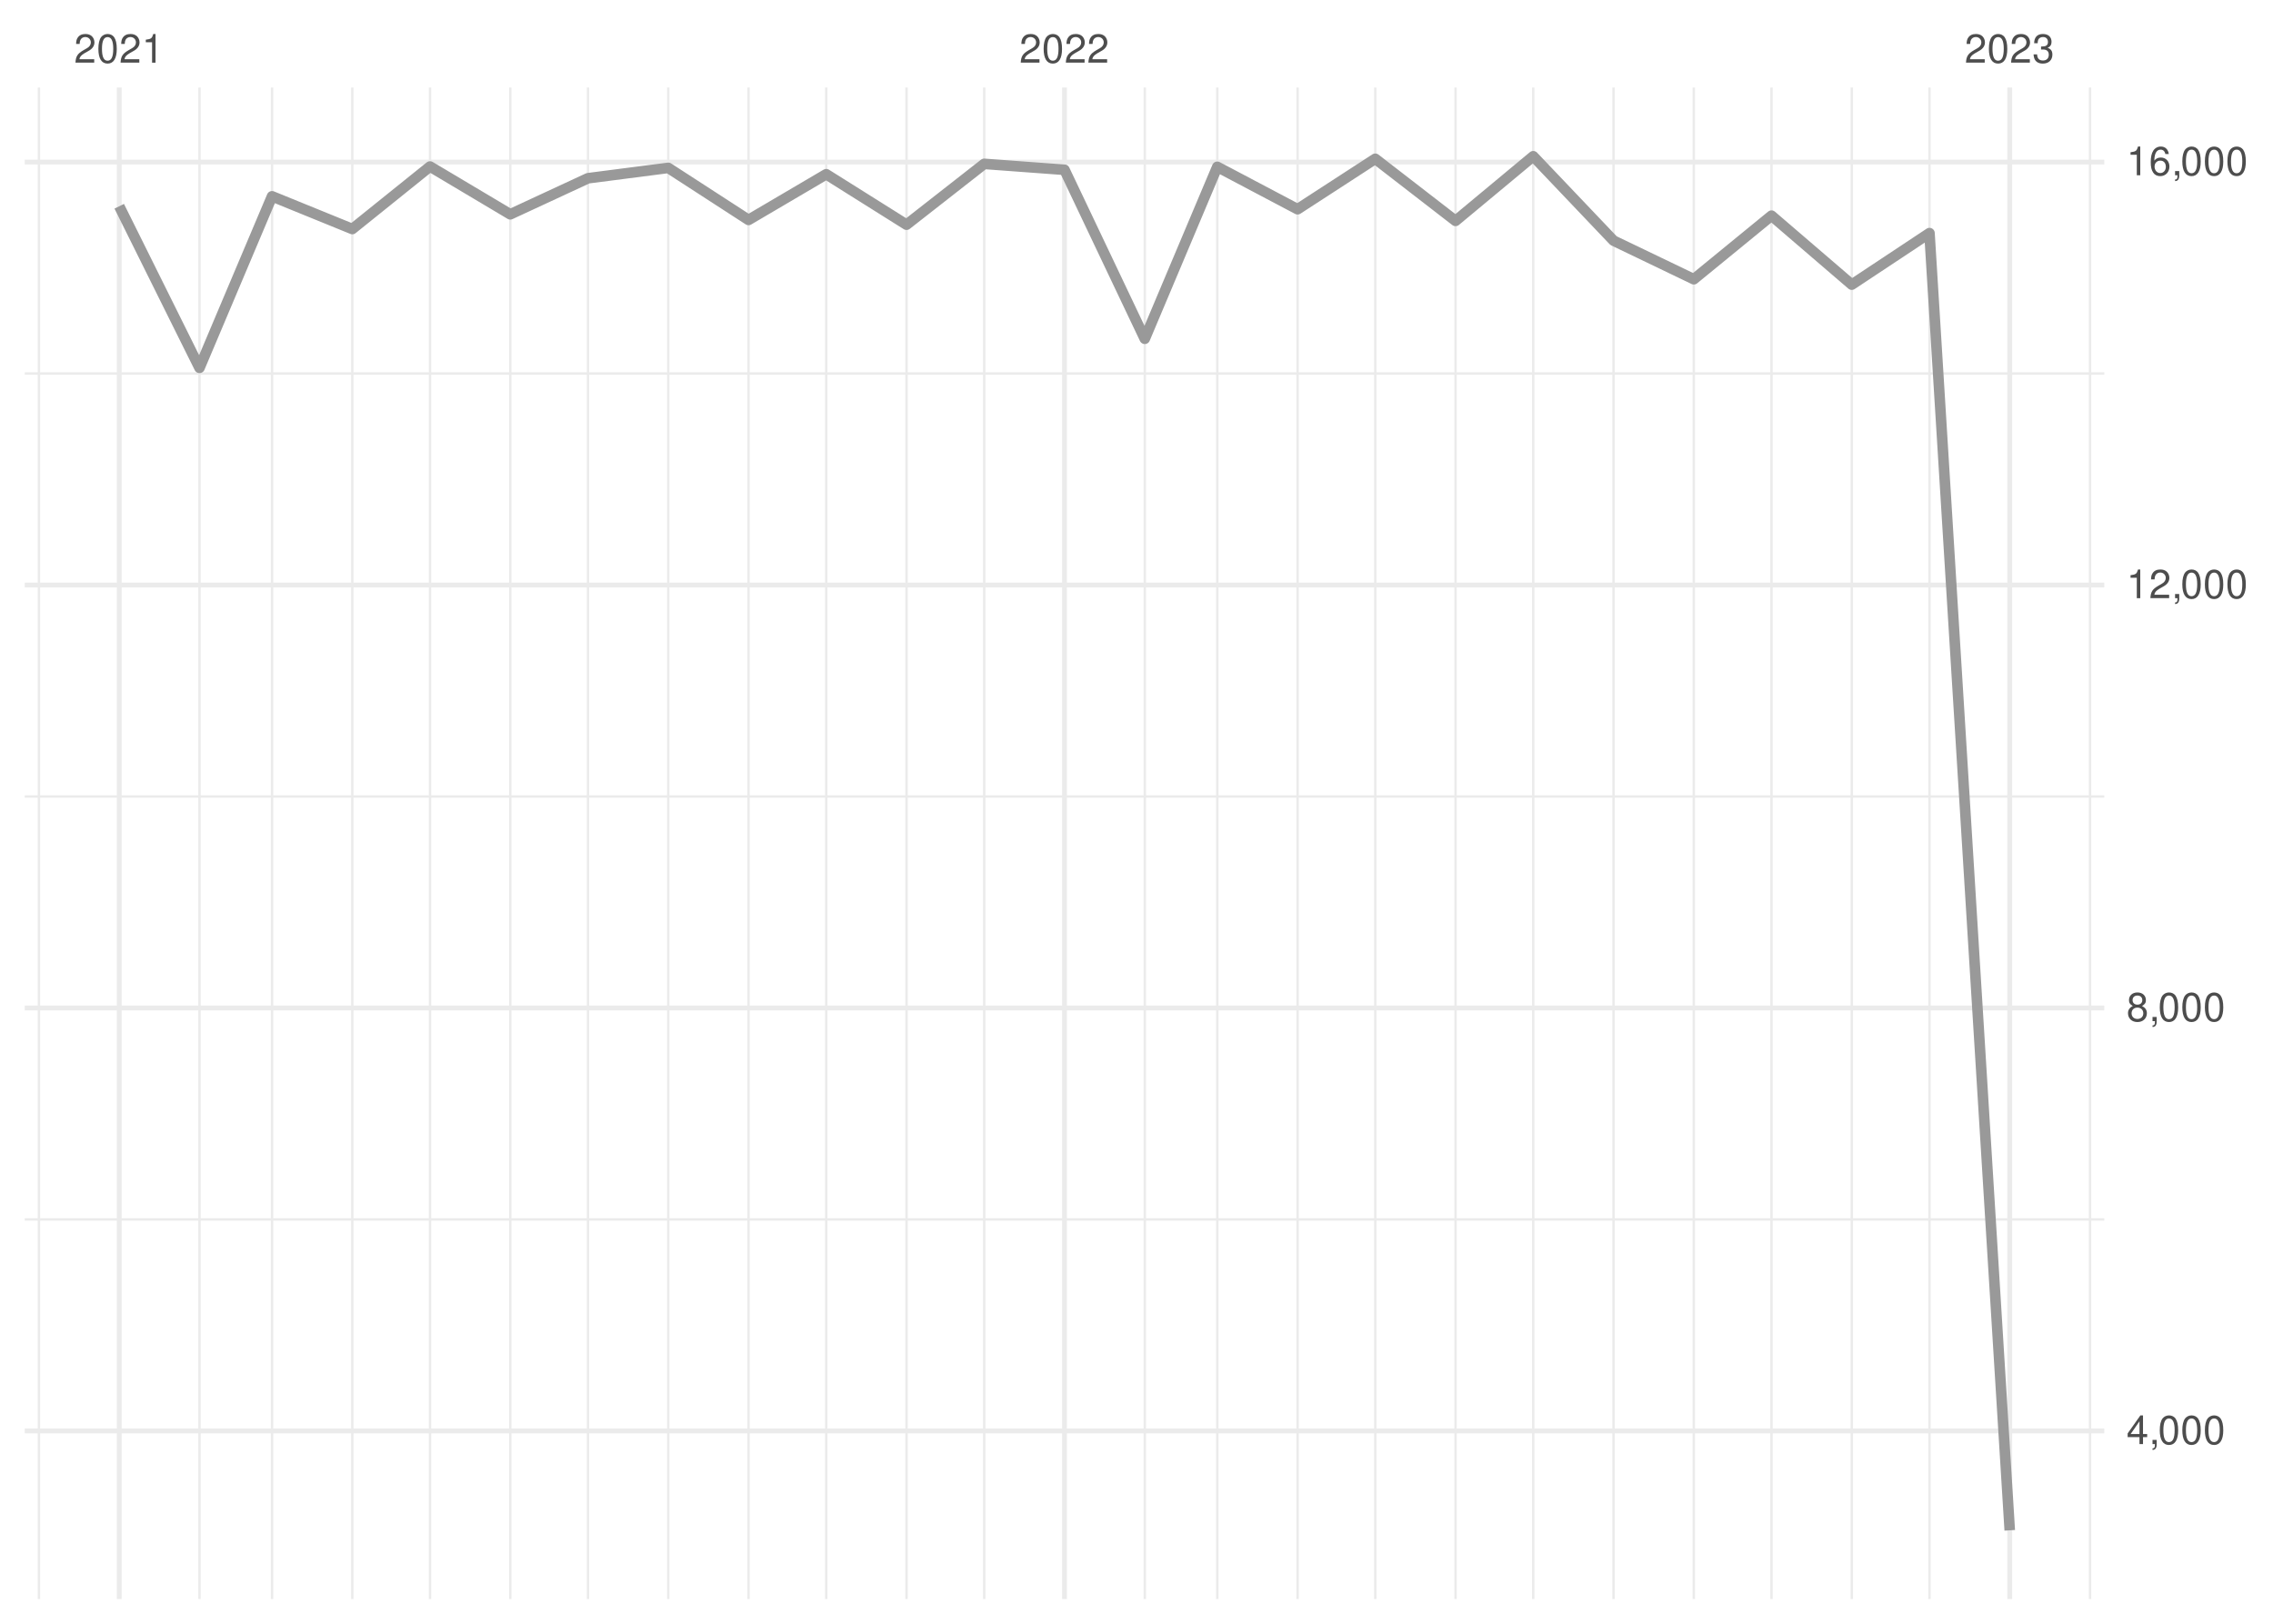
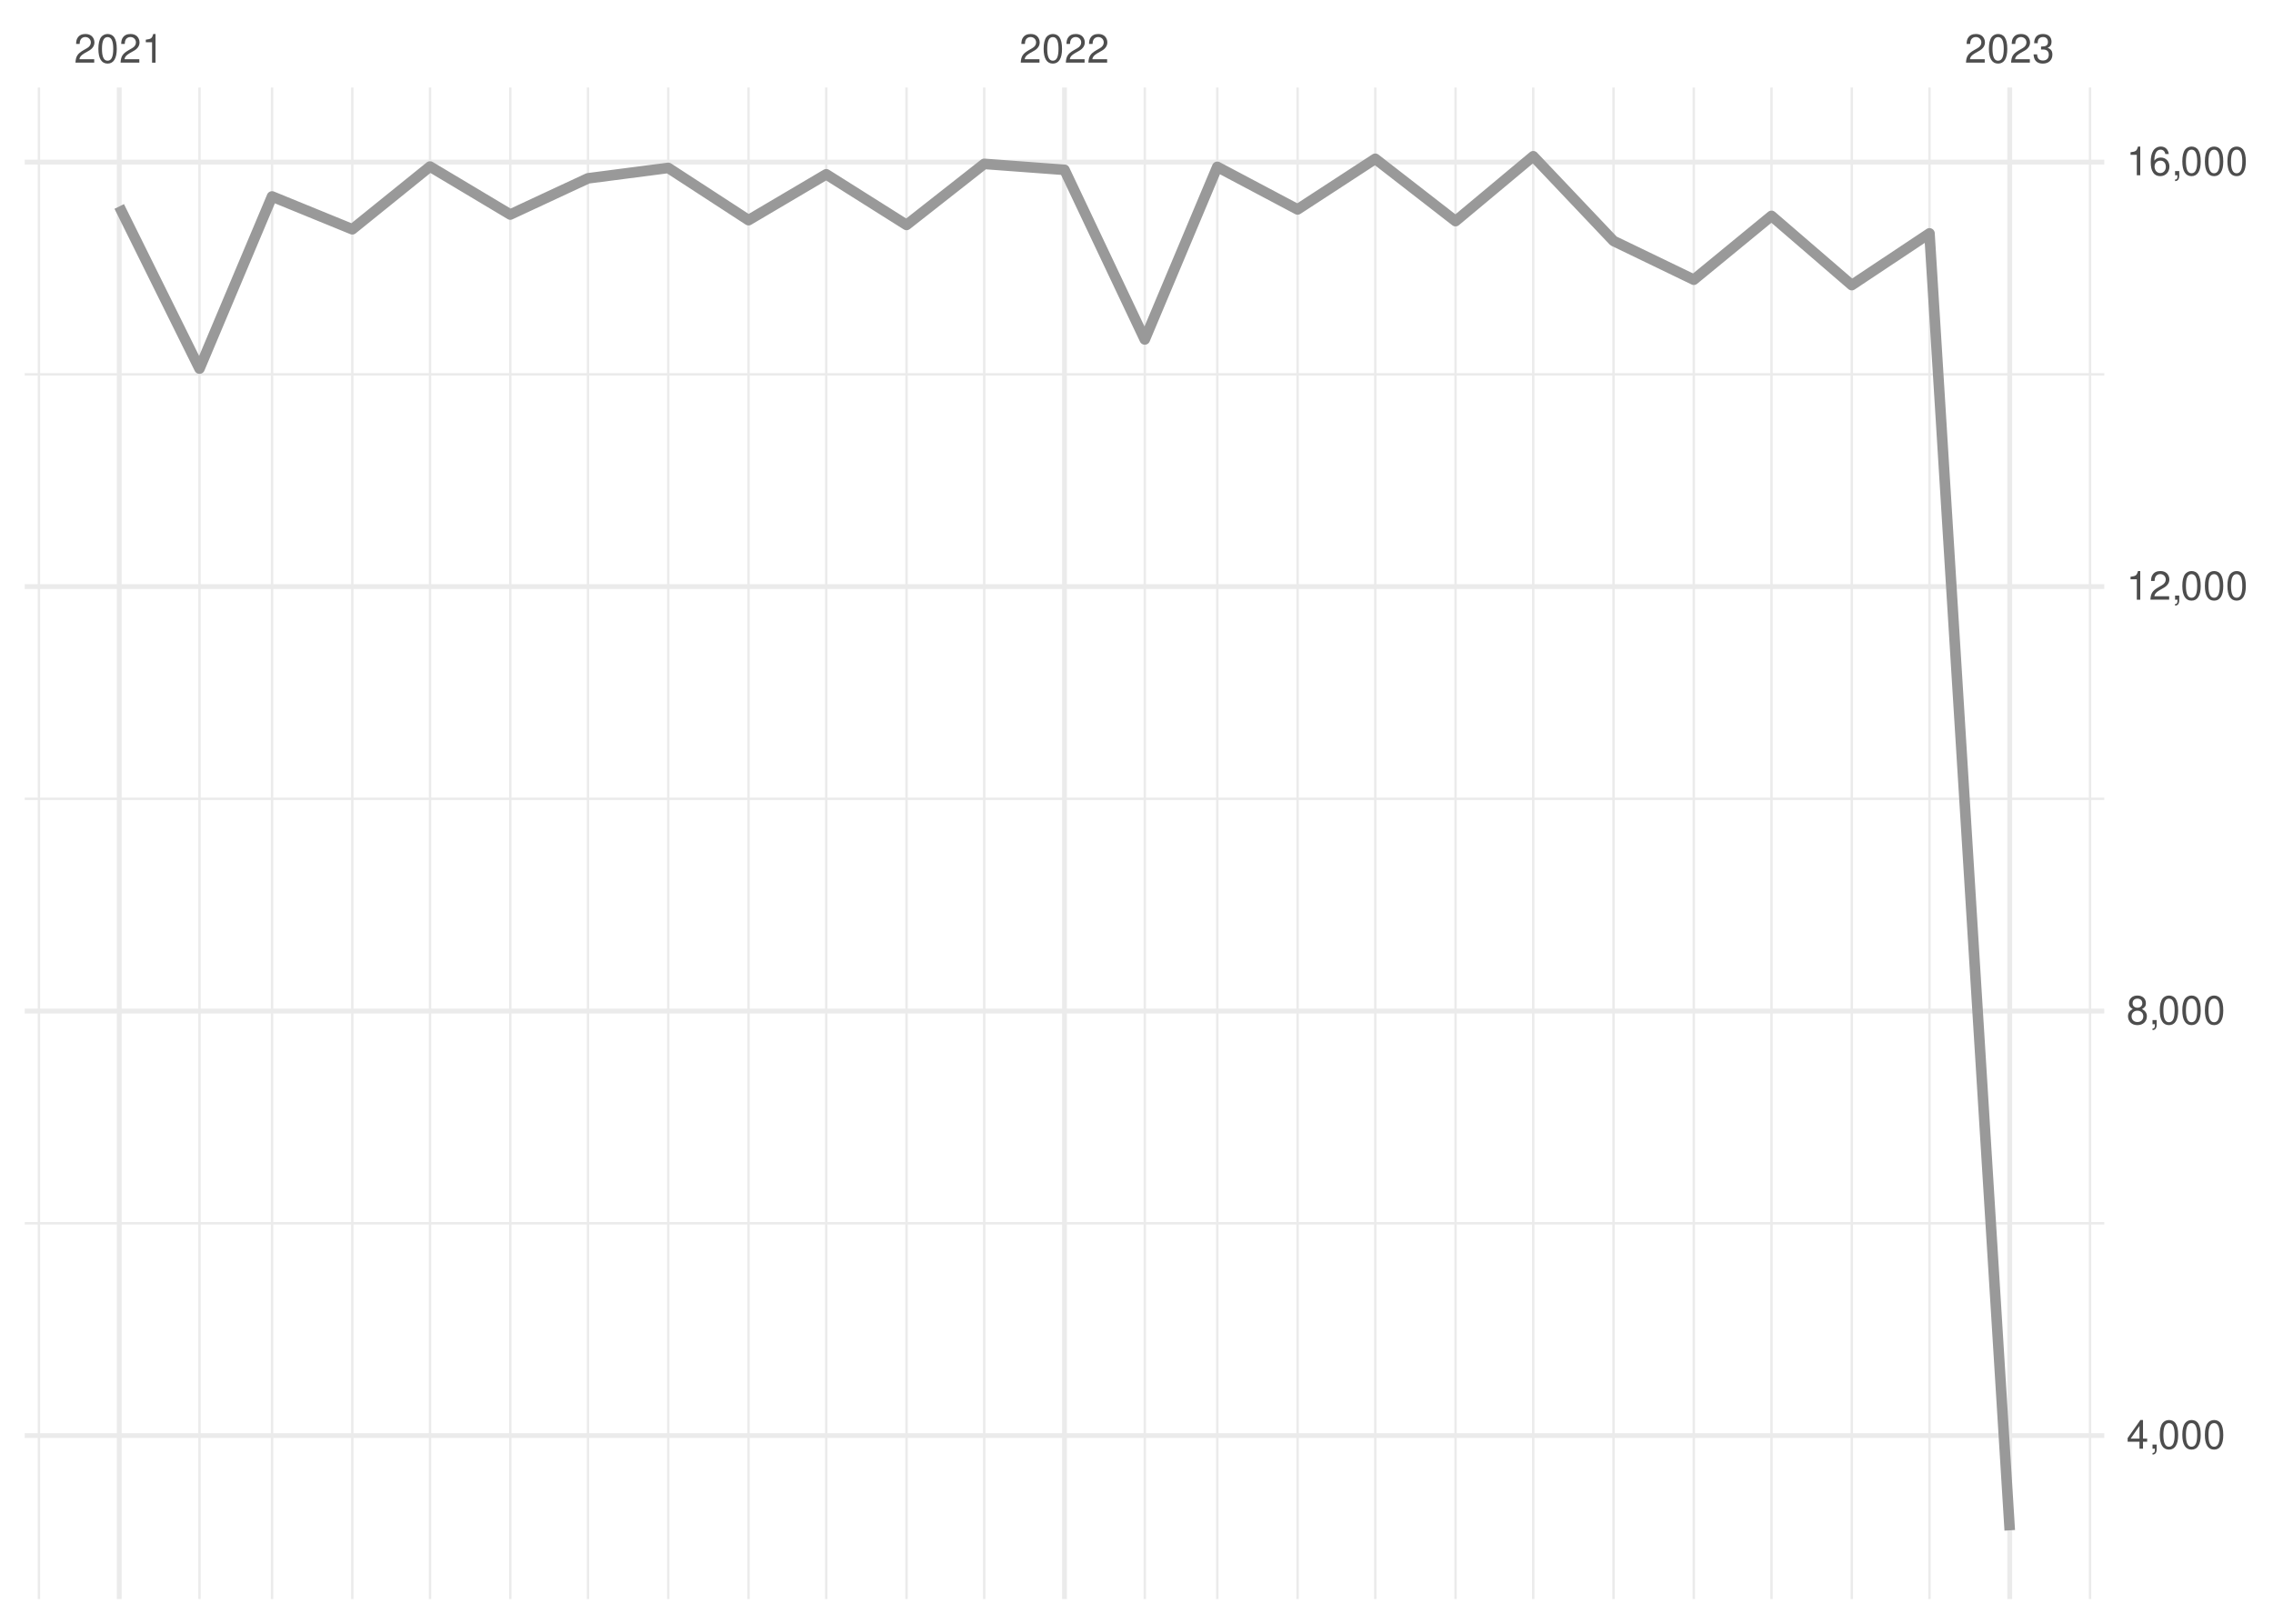
<svg xmlns="http://www.w3.org/2000/svg" xmlns:xlink="http://www.w3.org/1999/xlink" width="504pt" height="360pt" viewBox="0 0 504 360" version="1.1">
  <defs>
    <g>
      <symbol overflow="visible" id="glyph0-0">
        <path style="stroke:none;" d="" />
      </symbol>
      <symbol overflow="visible" id="glyph0-1">
        <path style="stroke:none;" d="M 4.453 -0.766 L 1.172 -0.766 C 1.25 -1.297 1.531 -1.625 2.297 -2.094 L 3.172 -2.594 C 4.047 -3.062 4.5 -3.719 4.5 -4.5 C 4.5 -5.031 4.281 -5.531 3.922 -5.875 C 3.547 -6.203 3.094 -6.359 2.5 -6.359 C 1.703 -6.359 1.125 -6.078 0.781 -5.531 C 0.547 -5.203 0.453 -4.797 0.438 -4.156 L 1.219 -4.156 C 1.234 -4.594 1.297 -4.844 1.406 -5.062 C 1.594 -5.438 2 -5.688 2.469 -5.688 C 3.172 -5.688 3.703 -5.172 3.703 -4.484 C 3.703 -3.969 3.406 -3.531 2.859 -3.219 L 2.047 -2.75 C 0.75 -2 0.375 -1.406 0.297 -0.016 L 4.453 -0.016 Z M 4.453 -0.766 " />
      </symbol>
      <symbol overflow="visible" id="glyph0-2">
        <path style="stroke:none;" d="M 2.422 -6.359 C 1.844 -6.359 1.312 -6.094 0.984 -5.672 C 0.578 -5.109 0.375 -4.25 0.375 -3.078 C 0.375 -0.938 1.078 0.203 2.422 0.203 C 3.734 0.203 4.453 -0.938 4.453 -3.031 C 4.453 -4.25 4.266 -5.078 3.859 -5.672 C 3.531 -6.109 3.016 -6.359 2.422 -6.359 Z M 2.422 -5.672 C 3.25 -5.672 3.672 -4.828 3.672 -3.094 C 3.672 -1.281 3.266 -0.438 2.406 -0.438 C 1.578 -0.438 1.172 -1.312 1.172 -3.062 C 1.172 -4.828 1.578 -5.672 2.422 -5.672 Z M 2.422 -5.672 " />
      </symbol>
      <symbol overflow="visible" id="glyph0-3">
        <path style="stroke:none;" d="M 2.281 -4.531 L 2.281 0 L 3.047 0 L 3.047 -6.359 L 2.547 -6.359 C 2.266 -5.391 2.094 -5.25 0.891 -5.094 L 0.891 -4.531 Z M 2.281 -4.531 " />
      </symbol>
      <symbol overflow="visible" id="glyph0-4">
        <path style="stroke:none;" d="M 1.938 -2.922 L 2.359 -2.922 C 3.203 -2.922 3.656 -2.531 3.656 -1.766 C 3.656 -0.969 3.172 -0.484 2.375 -0.484 C 1.516 -0.484 1.109 -0.922 1.062 -1.844 L 0.281 -1.844 C 0.312 -1.344 0.406 -1 0.547 -0.719 C 0.875 -0.109 1.484 0.203 2.344 0.203 C 3.625 0.203 4.453 -0.578 4.453 -1.781 C 4.453 -2.594 4.141 -3.031 3.391 -3.297 C 3.969 -3.531 4.266 -3.969 4.266 -4.609 C 4.266 -5.703 3.547 -6.359 2.359 -6.359 C 1.109 -6.359 0.438 -5.656 0.406 -4.312 L 1.188 -4.312 C 1.203 -4.703 1.234 -4.922 1.328 -5.109 C 1.5 -5.469 1.891 -5.688 2.375 -5.688 C 3.062 -5.688 3.469 -5.266 3.469 -4.578 C 3.469 -4.141 3.312 -3.859 2.969 -3.719 C 2.766 -3.625 2.484 -3.594 1.938 -3.578 Z M 1.938 -2.922 " />
      </symbol>
      <symbol overflow="visible" id="glyph0-5">
        <path style="stroke:none;" d="M 2.875 -1.547 L 2.875 0 L 3.656 0 L 3.656 -1.547 L 4.578 -1.547 L 4.578 -2.234 L 3.656 -2.234 L 3.656 -6.359 L 3.078 -6.359 L 0.25 -2.359 L 0.25 -1.547 Z M 2.875 -2.234 L 0.922 -2.234 L 2.875 -5.047 Z M 2.875 -2.234 " />
      </symbol>
      <symbol overflow="visible" id="glyph0-6">
        <path style="stroke:none;" d="M 0.766 -0.922 L 0.766 0 L 1.297 0 L 1.297 0.156 C 1.297 0.766 1.172 0.938 0.766 0.953 L 0.766 1.297 C 1.344 1.312 1.688 0.891 1.688 0.141 L 1.688 -0.922 Z M 0.766 -0.922 " />
      </symbol>
      <symbol overflow="visible" id="glyph0-7">
        <path style="stroke:none;" d="M 3.438 -3.359 C 4.094 -3.75 4.297 -4.062 4.297 -4.656 C 4.297 -5.672 3.531 -6.359 2.422 -6.359 C 1.312 -6.359 0.547 -5.672 0.547 -4.672 C 0.547 -4.062 0.75 -3.75 1.391 -3.359 C 0.672 -2.984 0.328 -2.469 0.328 -1.766 C 0.328 -0.609 1.172 0.203 2.422 0.203 C 3.656 0.203 4.516 -0.609 4.516 -1.766 C 4.516 -2.469 4.156 -2.984 3.438 -3.359 Z M 2.422 -5.672 C 3.078 -5.672 3.5 -5.281 3.5 -4.641 C 3.5 -4.047 3.062 -3.656 2.422 -3.656 C 1.766 -3.656 1.344 -4.047 1.344 -4.656 C 1.344 -5.281 1.766 -5.672 2.422 -5.672 Z M 2.422 -3 C 3.188 -3 3.719 -2.484 3.719 -1.75 C 3.719 -0.984 3.203 -0.484 2.406 -0.484 C 1.641 -0.484 1.125 -1 1.125 -1.734 C 1.125 -2.5 1.641 -3 2.422 -3 Z M 2.422 -3 " />
      </symbol>
      <symbol overflow="visible" id="glyph0-8">
        <path style="stroke:none;" d="M 4.375 -4.703 C 4.234 -5.75 3.562 -6.359 2.609 -6.359 C 1.922 -6.359 1.312 -6.031 0.938 -5.453 C 0.547 -4.828 0.375 -4.062 0.375 -2.906 C 0.375 -1.828 0.531 -1.156 0.906 -0.594 C 1.234 -0.078 1.781 0.203 2.469 0.203 C 3.656 0.203 4.516 -0.688 4.516 -1.922 C 4.516 -3.094 3.719 -3.922 2.609 -3.922 C 1.984 -3.922 1.5 -3.688 1.172 -3.234 C 1.172 -4.797 1.672 -5.672 2.562 -5.672 C 3.109 -5.672 3.484 -5.328 3.609 -4.703 Z M 2.5 -3.234 C 3.25 -3.234 3.719 -2.703 3.719 -1.859 C 3.719 -1.062 3.188 -0.484 2.484 -0.484 C 1.766 -0.484 1.219 -1.094 1.219 -1.906 C 1.219 -2.688 1.734 -3.234 2.5 -3.234 Z M 2.5 -3.234 " />
      </symbol>
    </g>
    <clipPath id="clip1">
-       <path d="M 5.48 270 L 466.59 270 L 466.59 271 L 5.48 271 Z M 5.48 270 " />
+       <path d="M 5.48 270 L 466.59 270 L 466.59 272 L 5.48 272 Z M 5.48 270 " />
    </clipPath>
    <clipPath id="clip2">
-       <path d="M 5.48 176 L 466.59 176 L 466.59 177 L 5.48 177 Z M 5.48 176 " />
+       <path d="M 5.48 176 L 466.59 176 L 466.59 178 L 5.48 178 Z M 5.48 176 " />
    </clipPath>
    <clipPath id="clip3">
      <path d="M 5.48 82 L 466.59 82 L 466.59 84 L 5.48 84 Z M 5.48 82 " />
    </clipPath>
    <clipPath id="clip4">
      <path d="M 8 19.41 L 9 19.41 L 9 354.52 L 8 354.52 Z M 8 19.41 " />
    </clipPath>
    <clipPath id="clip5">
      <path d="M 43 19.41 L 45 19.41 L 45 354.52 L 43 354.52 Z M 43 19.41 " />
    </clipPath>
    <clipPath id="clip6">
      <path d="M 60 19.41 L 61 19.41 L 61 354.52 L 60 354.52 Z M 60 19.41 " />
    </clipPath>
    <clipPath id="clip7">
      <path d="M 77 19.41 L 79 19.41 L 79 354.52 L 77 354.52 Z M 77 19.41 " />
    </clipPath>
    <clipPath id="clip8">
      <path d="M 95 19.41 L 96 19.41 L 96 354.52 L 95 354.52 Z M 95 19.41 " />
    </clipPath>
    <clipPath id="clip9">
      <path d="M 112 19.41 L 114 19.41 L 114 354.52 L 112 354.52 Z M 112 19.41 " />
    </clipPath>
    <clipPath id="clip10">
      <path d="M 130 19.41 L 131 19.41 L 131 354.52 L 130 354.52 Z M 130 19.41 " />
    </clipPath>
    <clipPath id="clip11">
      <path d="M 147 19.41 L 149 19.41 L 149 354.52 L 147 354.52 Z M 147 19.41 " />
    </clipPath>
    <clipPath id="clip12">
      <path d="M 165 19.41 L 167 19.41 L 167 354.52 L 165 354.52 Z M 165 19.41 " />
    </clipPath>
    <clipPath id="clip13">
      <path d="M 182 19.41 L 184 19.41 L 184 354.52 L 182 354.52 Z M 182 19.41 " />
    </clipPath>
    <clipPath id="clip14">
      <path d="M 200 19.41 L 202 19.41 L 202 354.52 L 200 354.52 Z M 200 19.41 " />
    </clipPath>
    <clipPath id="clip15">
      <path d="M 217 19.41 L 219 19.41 L 219 354.52 L 217 354.52 Z M 217 19.41 " />
    </clipPath>
    <clipPath id="clip16">
      <path d="M 253 19.41 L 255 19.41 L 255 354.52 L 253 354.52 Z M 253 19.41 " />
    </clipPath>
    <clipPath id="clip17">
      <path d="M 269 19.41 L 271 19.41 L 271 354.52 L 269 354.52 Z M 269 19.41 " />
    </clipPath>
    <clipPath id="clip18">
      <path d="M 287 19.41 L 288 19.41 L 288 354.52 L 287 354.52 Z M 287 19.41 " />
    </clipPath>
    <clipPath id="clip19">
      <path d="M 304 19.41 L 306 19.41 L 306 354.52 L 304 354.52 Z M 304 19.41 " />
    </clipPath>
    <clipPath id="clip20">
      <path d="M 322 19.41 L 324 19.41 L 324 354.52 L 322 354.52 Z M 322 19.41 " />
    </clipPath>
    <clipPath id="clip21">
      <path d="M 339 19.41 L 341 19.41 L 341 354.52 L 339 354.52 Z M 339 19.41 " />
    </clipPath>
    <clipPath id="clip22">
      <path d="M 357 19.41 L 359 19.41 L 359 354.52 L 357 354.52 Z M 357 19.41 " />
    </clipPath>
    <clipPath id="clip23">
      <path d="M 375 19.41 L 376 19.41 L 376 354.52 L 375 354.52 Z M 375 19.41 " />
    </clipPath>
    <clipPath id="clip24">
      <path d="M 392 19.41 L 394 19.41 L 394 354.52 L 392 354.52 Z M 392 19.41 " />
    </clipPath>
    <clipPath id="clip25">
      <path d="M 410 19.41 L 411 19.41 L 411 354.52 L 410 354.52 Z M 410 19.41 " />
    </clipPath>
    <clipPath id="clip26">
      <path d="M 427 19.41 L 429 19.41 L 429 354.52 L 427 354.52 Z M 427 19.41 " />
    </clipPath>
    <clipPath id="clip27">
      <path d="M 463 19.41 L 464 19.41 L 464 354.52 L 463 354.52 Z M 463 19.41 " />
    </clipPath>
    <clipPath id="clip28">
-       <path d="M 5.48 316 L 466.59 316 L 466.59 318 L 5.48 318 Z M 5.48 316 " />
+       <path d="M 5.48 317 L 466.59 317 L 466.59 319 L 5.48 319 Z M 5.48 317 " />
    </clipPath>
    <clipPath id="clip29">
-       <path d="M 5.48 222 L 466.59 222 L 466.59 225 L 5.48 225 Z M 5.48 222 " />
+       <path d="M 5.48 223 L 466.59 223 L 466.59 225 L 5.48 225 Z M 5.48 223 " />
    </clipPath>
    <clipPath id="clip30">
      <path d="M 5.48 129 L 466.59 129 L 466.59 131 L 5.48 131 Z M 5.48 129 " />
    </clipPath>
    <clipPath id="clip31">
      <path d="M 5.48 35 L 466.59 35 L 466.59 37 L 5.48 37 Z M 5.48 35 " />
    </clipPath>
    <clipPath id="clip32">
      <path d="M 25 19.41 L 27 19.41 L 27 354.52 L 25 354.52 Z M 25 19.41 " />
    </clipPath>
    <clipPath id="clip33">
      <path d="M 235 19.41 L 237 19.41 L 237 354.52 L 235 354.52 Z M 235 19.41 " />
    </clipPath>
    <clipPath id="clip34">
      <path d="M 445 19.41 L 447 19.41 L 447 354.52 L 445 354.52 Z M 445 19.41 " />
    </clipPath>
  </defs>
  <g id="surface26">
    <rect x="0" y="0" width="504" height="360" style="fill:rgb(100%,100%,100%);fill-opacity:1;stroke:none;" />
    <g clip-path="url(#clip1)" clip-rule="nonzero">
-       <path style="fill:none;stroke-width:0.533;stroke-linecap:butt;stroke-linejoin:round;stroke:rgb(92.157%,92.157%,92.157%);stroke-opacity:1;stroke-miterlimit:10;" d="M 5.48 270.363 L 466.59 270.363 " />
+       <path style="fill:none;stroke-width:0.533;stroke-linecap:butt;stroke-linejoin:round;stroke:rgb(92.157%,92.157%,92.157%);stroke-opacity:1;stroke-miterlimit:10;" d="M 5.48 271.223 L 466.59 271.223 " />
    </g>
    <g clip-path="url(#clip2)" clip-rule="nonzero">
-       <path style="fill:none;stroke-width:0.533;stroke-linecap:butt;stroke-linejoin:round;stroke:rgb(92.157%,92.157%,92.157%);stroke-opacity:1;stroke-miterlimit:10;" d="M 5.48 176.594 L 466.59 176.594 " />
+       <path style="fill:none;stroke-width:0.533;stroke-linecap:butt;stroke-linejoin:round;stroke:rgb(92.157%,92.157%,92.157%);stroke-opacity:1;stroke-miterlimit:10;" d="M 5.48 177.105 L 466.59 177.105 " />
    </g>
    <g clip-path="url(#clip3)" clip-rule="nonzero">
-       <path style="fill:none;stroke-width:0.533;stroke-linecap:butt;stroke-linejoin:round;stroke:rgb(92.157%,92.157%,92.157%);stroke-opacity:1;stroke-miterlimit:10;" d="M 5.48 82.82 L 466.59 82.82 " />
+       <path style="fill:none;stroke-width:0.533;stroke-linecap:butt;stroke-linejoin:round;stroke:rgb(92.157%,92.157%,92.157%);stroke-opacity:1;stroke-miterlimit:10;" d="M 5.48 82.992 L 466.59 82.992 " />
    </g>
    <g clip-path="url(#clip4)" clip-rule="nonzero">
      <path style="fill:none;stroke-width:0.533;stroke-linecap:butt;stroke-linejoin:round;stroke:rgb(92.157%,92.157%,92.157%);stroke-opacity:1;stroke-miterlimit:10;" d="M 8.637 354.52 L 8.637 19.41 " />
    </g>
    <g clip-path="url(#clip5)" clip-rule="nonzero">
      <path style="fill:none;stroke-width:0.533;stroke-linecap:butt;stroke-linejoin:round;stroke:rgb(92.157%,92.157%,92.157%);stroke-opacity:1;stroke-miterlimit:10;" d="M 44.238 354.52 L 44.238 19.41 " />
    </g>
    <g clip-path="url(#clip6)" clip-rule="nonzero">
      <path style="fill:none;stroke-width:0.533;stroke-linecap:butt;stroke-linejoin:round;stroke:rgb(92.157%,92.157%,92.157%);stroke-opacity:1;stroke-miterlimit:10;" d="M 60.32 354.52 L 60.32 19.41 " />
    </g>
    <g clip-path="url(#clip7)" clip-rule="nonzero">
      <path style="fill:none;stroke-width:0.533;stroke-linecap:butt;stroke-linejoin:round;stroke:rgb(92.157%,92.157%,92.157%);stroke-opacity:1;stroke-miterlimit:10;" d="M 78.121 354.52 L 78.121 19.41 " />
    </g>
    <g clip-path="url(#clip8)" clip-rule="nonzero">
      <path style="fill:none;stroke-width:0.533;stroke-linecap:butt;stroke-linejoin:round;stroke:rgb(92.157%,92.157%,92.157%);stroke-opacity:1;stroke-miterlimit:10;" d="M 95.348 354.52 L 95.348 19.41 " />
    </g>
    <g clip-path="url(#clip9)" clip-rule="nonzero">
      <path style="fill:none;stroke-width:0.533;stroke-linecap:butt;stroke-linejoin:round;stroke:rgb(92.157%,92.157%,92.157%);stroke-opacity:1;stroke-miterlimit:10;" d="M 113.148 354.52 L 113.148 19.41 " />
    </g>
    <g clip-path="url(#clip10)" clip-rule="nonzero">
      <path style="fill:none;stroke-width:0.533;stroke-linecap:butt;stroke-linejoin:round;stroke:rgb(92.157%,92.157%,92.157%);stroke-opacity:1;stroke-miterlimit:10;" d="M 130.375 354.52 L 130.375 19.41 " />
    </g>
    <g clip-path="url(#clip11)" clip-rule="nonzero">
      <path style="fill:none;stroke-width:0.533;stroke-linecap:butt;stroke-linejoin:round;stroke:rgb(92.157%,92.157%,92.157%);stroke-opacity:1;stroke-miterlimit:10;" d="M 148.176 354.52 L 148.176 19.41 " />
    </g>
    <g clip-path="url(#clip12)" clip-rule="nonzero">
      <path style="fill:none;stroke-width:0.533;stroke-linecap:butt;stroke-linejoin:round;stroke:rgb(92.157%,92.157%,92.157%);stroke-opacity:1;stroke-miterlimit:10;" d="M 165.977 354.52 L 165.977 19.41 " />
    </g>
    <g clip-path="url(#clip13)" clip-rule="nonzero">
      <path style="fill:none;stroke-width:0.533;stroke-linecap:butt;stroke-linejoin:round;stroke:rgb(92.157%,92.157%,92.157%);stroke-opacity:1;stroke-miterlimit:10;" d="M 183.203 354.52 L 183.203 19.41 " />
    </g>
    <g clip-path="url(#clip14)" clip-rule="nonzero">
      <path style="fill:none;stroke-width:0.533;stroke-linecap:butt;stroke-linejoin:round;stroke:rgb(92.157%,92.157%,92.157%);stroke-opacity:1;stroke-miterlimit:10;" d="M 201.008 354.52 L 201.008 19.41 " />
    </g>
    <g clip-path="url(#clip15)" clip-rule="nonzero">
      <path style="fill:none;stroke-width:0.533;stroke-linecap:butt;stroke-linejoin:round;stroke:rgb(92.157%,92.157%,92.157%);stroke-opacity:1;stroke-miterlimit:10;" d="M 218.234 354.52 L 218.234 19.41 " />
    </g>
    <g clip-path="url(#clip16)" clip-rule="nonzero">
      <path style="fill:none;stroke-width:0.533;stroke-linecap:butt;stroke-linejoin:round;stroke:rgb(92.157%,92.157%,92.157%);stroke-opacity:1;stroke-miterlimit:10;" d="M 253.836 354.52 L 253.836 19.41 " />
    </g>
    <g clip-path="url(#clip17)" clip-rule="nonzero">
      <path style="fill:none;stroke-width:0.533;stroke-linecap:butt;stroke-linejoin:round;stroke:rgb(92.157%,92.157%,92.157%);stroke-opacity:1;stroke-miterlimit:10;" d="M 269.914 354.52 L 269.914 19.41 " />
    </g>
    <g clip-path="url(#clip18)" clip-rule="nonzero">
      <path style="fill:none;stroke-width:0.533;stroke-linecap:butt;stroke-linejoin:round;stroke:rgb(92.157%,92.157%,92.157%);stroke-opacity:1;stroke-miterlimit:10;" d="M 287.715 354.52 L 287.715 19.41 " />
    </g>
    <g clip-path="url(#clip19)" clip-rule="nonzero">
      <path style="fill:none;stroke-width:0.533;stroke-linecap:butt;stroke-linejoin:round;stroke:rgb(92.157%,92.157%,92.157%);stroke-opacity:1;stroke-miterlimit:10;" d="M 304.941 354.52 L 304.941 19.41 " />
    </g>
    <g clip-path="url(#clip20)" clip-rule="nonzero">
      <path style="fill:none;stroke-width:0.533;stroke-linecap:butt;stroke-linejoin:round;stroke:rgb(92.157%,92.157%,92.157%);stroke-opacity:1;stroke-miterlimit:10;" d="M 322.742 354.52 L 322.742 19.41 " />
    </g>
    <g clip-path="url(#clip21)" clip-rule="nonzero">
      <path style="fill:none;stroke-width:0.533;stroke-linecap:butt;stroke-linejoin:round;stroke:rgb(92.157%,92.157%,92.157%);stroke-opacity:1;stroke-miterlimit:10;" d="M 339.969 354.52 L 339.969 19.41 " />
    </g>
    <g clip-path="url(#clip22)" clip-rule="nonzero">
      <path style="fill:none;stroke-width:0.533;stroke-linecap:butt;stroke-linejoin:round;stroke:rgb(92.157%,92.157%,92.157%);stroke-opacity:1;stroke-miterlimit:10;" d="M 357.773 354.52 L 357.773 19.41 " />
    </g>
    <g clip-path="url(#clip23)" clip-rule="nonzero">
      <path style="fill:none;stroke-width:0.533;stroke-linecap:butt;stroke-linejoin:round;stroke:rgb(92.157%,92.157%,92.157%);stroke-opacity:1;stroke-miterlimit:10;" d="M 375.574 354.52 L 375.574 19.41 " />
    </g>
    <g clip-path="url(#clip24)" clip-rule="nonzero">
      <path style="fill:none;stroke-width:0.533;stroke-linecap:butt;stroke-linejoin:round;stroke:rgb(92.157%,92.157%,92.157%);stroke-opacity:1;stroke-miterlimit:10;" d="M 392.801 354.52 L 392.801 19.41 " />
    </g>
    <g clip-path="url(#clip25)" clip-rule="nonzero">
      <path style="fill:none;stroke-width:0.533;stroke-linecap:butt;stroke-linejoin:round;stroke:rgb(92.157%,92.157%,92.157%);stroke-opacity:1;stroke-miterlimit:10;" d="M 410.602 354.52 L 410.602 19.41 " />
    </g>
    <g clip-path="url(#clip26)" clip-rule="nonzero">
      <path style="fill:none;stroke-width:0.533;stroke-linecap:butt;stroke-linejoin:round;stroke:rgb(92.157%,92.157%,92.157%);stroke-opacity:1;stroke-miterlimit:10;" d="M 427.828 354.52 L 427.828 19.41 " />
    </g>
    <g clip-path="url(#clip27)" clip-rule="nonzero">
      <path style="fill:none;stroke-width:0.533;stroke-linecap:butt;stroke-linejoin:round;stroke:rgb(92.157%,92.157%,92.157%);stroke-opacity:1;stroke-miterlimit:10;" d="M 463.43 354.52 L 463.43 19.41 " />
    </g>
    <g clip-path="url(#clip28)" clip-rule="nonzero">
-       <path style="fill:none;stroke-width:1.067;stroke-linecap:butt;stroke-linejoin:round;stroke:rgb(92.157%,92.157%,92.157%);stroke-opacity:1;stroke-miterlimit:10;" d="M 5.48 317.25 L 466.59 317.25 " />
+       <path style="fill:none;stroke-width:1.067;stroke-linecap:butt;stroke-linejoin:round;stroke:rgb(92.157%,92.157%,92.157%);stroke-opacity:1;stroke-miterlimit:10;" d="M 5.48 318.277 L 466.59 318.277 " />
    </g>
    <g clip-path="url(#clip29)" clip-rule="nonzero">
-       <path style="fill:none;stroke-width:1.067;stroke-linecap:butt;stroke-linejoin:round;stroke:rgb(92.157%,92.157%,92.157%);stroke-opacity:1;stroke-miterlimit:10;" d="M 5.48 223.48 L 466.59 223.48 " />
+       <path style="fill:none;stroke-width:1.067;stroke-linecap:butt;stroke-linejoin:round;stroke:rgb(92.157%,92.157%,92.157%);stroke-opacity:1;stroke-miterlimit:10;" d="M 5.48 224.164 L 466.59 224.164 " />
    </g>
    <g clip-path="url(#clip30)" clip-rule="nonzero">
-       <path style="fill:none;stroke-width:1.067;stroke-linecap:butt;stroke-linejoin:round;stroke:rgb(92.157%,92.157%,92.157%);stroke-opacity:1;stroke-miterlimit:10;" d="M 5.48 129.707 L 466.59 129.707 " />
+       <path style="fill:none;stroke-width:1.067;stroke-linecap:butt;stroke-linejoin:round;stroke:rgb(92.157%,92.157%,92.157%);stroke-opacity:1;stroke-miterlimit:10;" d="M 5.48 130.051 L 466.59 130.051 " />
    </g>
    <g clip-path="url(#clip31)" clip-rule="nonzero">
-       <path style="fill:none;stroke-width:1.067;stroke-linecap:butt;stroke-linejoin:round;stroke:rgb(92.157%,92.157%,92.157%);stroke-opacity:1;stroke-miterlimit:10;" d="M 5.48 35.934 L 466.59 35.934 " />
+       <path style="fill:none;stroke-width:1.067;stroke-linecap:butt;stroke-linejoin:round;stroke:rgb(92.157%,92.157%,92.157%);stroke-opacity:1;stroke-miterlimit:10;" d="M 5.48 35.938 L 466.59 35.938 " />
    </g>
    <g clip-path="url(#clip32)" clip-rule="nonzero">
      <path style="fill:none;stroke-width:1.067;stroke-linecap:butt;stroke-linejoin:round;stroke:rgb(92.157%,92.157%,92.157%);stroke-opacity:1;stroke-miterlimit:10;" d="M 26.438 354.52 L 26.438 19.41 " />
    </g>
    <g clip-path="url(#clip33)" clip-rule="nonzero">
      <path style="fill:none;stroke-width:1.067;stroke-linecap:butt;stroke-linejoin:round;stroke:rgb(92.157%,92.157%,92.157%);stroke-opacity:1;stroke-miterlimit:10;" d="M 236.035 354.52 L 236.035 19.41 " />
    </g>
    <g clip-path="url(#clip34)" clip-rule="nonzero">
      <path style="fill:none;stroke-width:1.067;stroke-linecap:butt;stroke-linejoin:round;stroke:rgb(92.157%,92.157%,92.157%);stroke-opacity:1;stroke-miterlimit:10;" d="M 445.629 354.52 L 445.629 19.41 " />
    </g>
-     <path style="fill:none;stroke-width:2.347;stroke-linecap:butt;stroke-linejoin:round;stroke:rgb(60%,60%,60%);stroke-opacity:1;stroke-miterlimit:10;" d="M 26.438 45.73 L 44.238 81.555 L 60.32 43.527 L 78.121 50.773 L 95.348 36.918 L 113.148 47.512 L 130.375 39.52 L 148.176 37.223 L 165.977 48.758 L 183.203 38.629 L 201.008 49.812 L 218.234 36.332 L 236.035 37.645 L 253.836 75.105 L 269.914 36.988 L 287.715 46.387 L 304.941 35.207 L 322.742 48.969 L 339.969 34.645 L 357.773 53.352 L 375.574 61.906 L 392.801 47.816 L 410.602 63.102 L 427.828 51.688 L 445.629 339.289 " />
+     <path style="fill:none;stroke-width:2.347;stroke-linecap:butt;stroke-linejoin:round;stroke:rgb(60%,60%,60%);stroke-opacity:1;stroke-miterlimit:10;" d="M 26.438 45.773 L 44.238 81.723 L 60.32 43.559 L 78.121 50.832 L 95.348 36.926 L 113.148 47.559 L 130.375 39.539 L 148.176 37.23 L 165.977 48.809 L 183.203 38.645 L 201.008 49.867 L 218.234 36.336 L 236.035 37.656 L 253.836 75.254 L 269.914 36.996 L 287.715 46.43 L 304.941 35.207 L 322.742 49.02 L 339.969 34.645 L 357.773 53.418 L 375.574 62.008 L 392.801 47.867 L 410.602 63.207 L 427.828 51.75 L 445.629 339.289 " />
    <g style="fill:rgb(30.196%,30.196%,30.196%);fill-opacity:1;">
      <use xlink:href="#glyph0-1" x="16.438" y="13.896" />
      <use xlink:href="#glyph0-2" x="21.438" y="13.896" />
      <use xlink:href="#glyph0-1" x="26.438" y="13.896" />
      <use xlink:href="#glyph0-3" x="31.438" y="13.896" />
    </g>
    <g style="fill:rgb(30.196%,30.196%,30.196%);fill-opacity:1;">
      <use xlink:href="#glyph0-1" x="226.035" y="13.896" />
      <use xlink:href="#glyph0-2" x="231.035" y="13.896" />
      <use xlink:href="#glyph0-1" x="236.035" y="13.896" />
      <use xlink:href="#glyph0-1" x="241.035" y="13.896" />
    </g>
    <g style="fill:rgb(30.196%,30.196%,30.196%);fill-opacity:1;">
      <use xlink:href="#glyph0-1" x="435.629" y="13.896" />
      <use xlink:href="#glyph0-2" x="440.629" y="13.896" />
      <use xlink:href="#glyph0-1" x="445.629" y="13.896" />
      <use xlink:href="#glyph0-4" x="450.629" y="13.896" />
    </g>
    <g style="fill:rgb(30.196%,30.196%,30.196%);fill-opacity:1;">
-       <use xlink:href="#glyph0-5" x="471.52" y="320.165" />
-       <use xlink:href="#glyph0-6" x="476.52" y="320.165" />
-       <use xlink:href="#glyph0-2" x="478.52" y="320.165" />
-       <use xlink:href="#glyph0-2" x="483.52" y="320.165" />
-       <use xlink:href="#glyph0-2" x="488.52" y="320.165" />
-     </g>
-     <g style="fill:rgb(30.196%,30.196%,30.196%);fill-opacity:1;">
-       <use xlink:href="#glyph0-7" x="471.52" y="226.396" />
-       <use xlink:href="#glyph0-6" x="476.52" y="226.396" />
-       <use xlink:href="#glyph0-2" x="478.52" y="226.396" />
-       <use xlink:href="#glyph0-2" x="483.52" y="226.396" />
-       <use xlink:href="#glyph0-2" x="488.52" y="226.396" />
-     </g>
-     <g style="fill:rgb(30.196%,30.196%,30.196%);fill-opacity:1;">
-       <use xlink:href="#glyph0-3" x="471.52" y="132.622" />
-       <use xlink:href="#glyph0-1" x="476.52" y="132.622" />
-       <use xlink:href="#glyph0-6" x="481.52" y="132.622" />
-       <use xlink:href="#glyph0-2" x="483.52" y="132.622" />
-       <use xlink:href="#glyph0-2" x="488.52" y="132.622" />
-       <use xlink:href="#glyph0-2" x="493.52" y="132.622" />
-     </g>
-     <g style="fill:rgb(30.196%,30.196%,30.196%);fill-opacity:1;">
-       <use xlink:href="#glyph0-3" x="471.52" y="38.849" />
-       <use xlink:href="#glyph0-8" x="476.52" y="38.849" />
-       <use xlink:href="#glyph0-6" x="481.52" y="38.849" />
-       <use xlink:href="#glyph0-2" x="483.52" y="38.849" />
-       <use xlink:href="#glyph0-2" x="488.52" y="38.849" />
-       <use xlink:href="#glyph0-2" x="493.52" y="38.849" />
+       <use xlink:href="#glyph0-5" x="471.52" y="321.192" />
+       <use xlink:href="#glyph0-6" x="476.52" y="321.192" />
+       <use xlink:href="#glyph0-2" x="478.52" y="321.192" />
+       <use xlink:href="#glyph0-2" x="483.52" y="321.192" />
+       <use xlink:href="#glyph0-2" x="488.52" y="321.192" />
+     </g>
+     <g style="fill:rgb(30.196%,30.196%,30.196%);fill-opacity:1;">
+       <use xlink:href="#glyph0-7" x="471.52" y="227.079" />
+       <use xlink:href="#glyph0-6" x="476.52" y="227.079" />
+       <use xlink:href="#glyph0-2" x="478.52" y="227.079" />
+       <use xlink:href="#glyph0-2" x="483.52" y="227.079" />
+       <use xlink:href="#glyph0-2" x="488.52" y="227.079" />
+     </g>
+     <g style="fill:rgb(30.196%,30.196%,30.196%);fill-opacity:1;">
+       <use xlink:href="#glyph0-3" x="471.52" y="132.966" />
+       <use xlink:href="#glyph0-1" x="476.52" y="132.966" />
+       <use xlink:href="#glyph0-6" x="481.52" y="132.966" />
+       <use xlink:href="#glyph0-2" x="483.52" y="132.966" />
+       <use xlink:href="#glyph0-2" x="488.52" y="132.966" />
+       <use xlink:href="#glyph0-2" x="493.52" y="132.966" />
+     </g>
+     <g style="fill:rgb(30.196%,30.196%,30.196%);fill-opacity:1;">
+       <use xlink:href="#glyph0-3" x="471.52" y="38.853" />
+       <use xlink:href="#glyph0-8" x="476.52" y="38.853" />
+       <use xlink:href="#glyph0-6" x="481.52" y="38.853" />
+       <use xlink:href="#glyph0-2" x="483.52" y="38.853" />
+       <use xlink:href="#glyph0-2" x="488.52" y="38.853" />
+       <use xlink:href="#glyph0-2" x="493.52" y="38.853" />
    </g>
  </g>
</svg>
